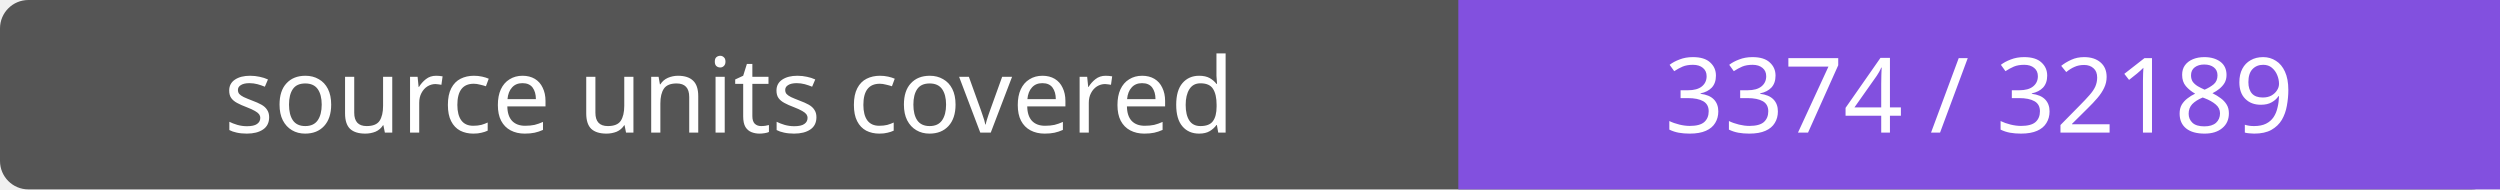
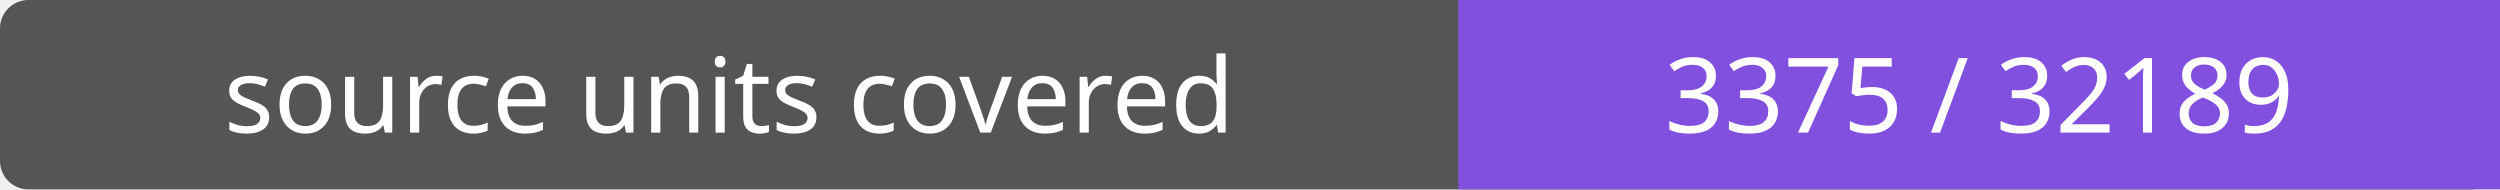
- <svg xmlns="http://www.w3.org/2000/svg" width="264" height="20" role="img" aria-label="source units covered: 3374 / 32189">
+ <svg xmlns="http://www.w3.org/2000/svg" width="264" height="20" role="img" aria-label="source units covered: 3375 / 32189">
  <rect width="264" height="20" rx="3" fill="#555" />
  <path fill="#8250df" d="M154 0h110v20H154z" />
  <g fill="#fff" text-anchor="middle" font-family="Verdana,sans-serif" font-size="11">
    <text x="77.0" y="14">source units covered</text>
-     <text x="209.0" y="14">3374 / 32189</text>
+     <text x="209.0" y="14">3375 / 32189</text>
  </g>
</svg>
